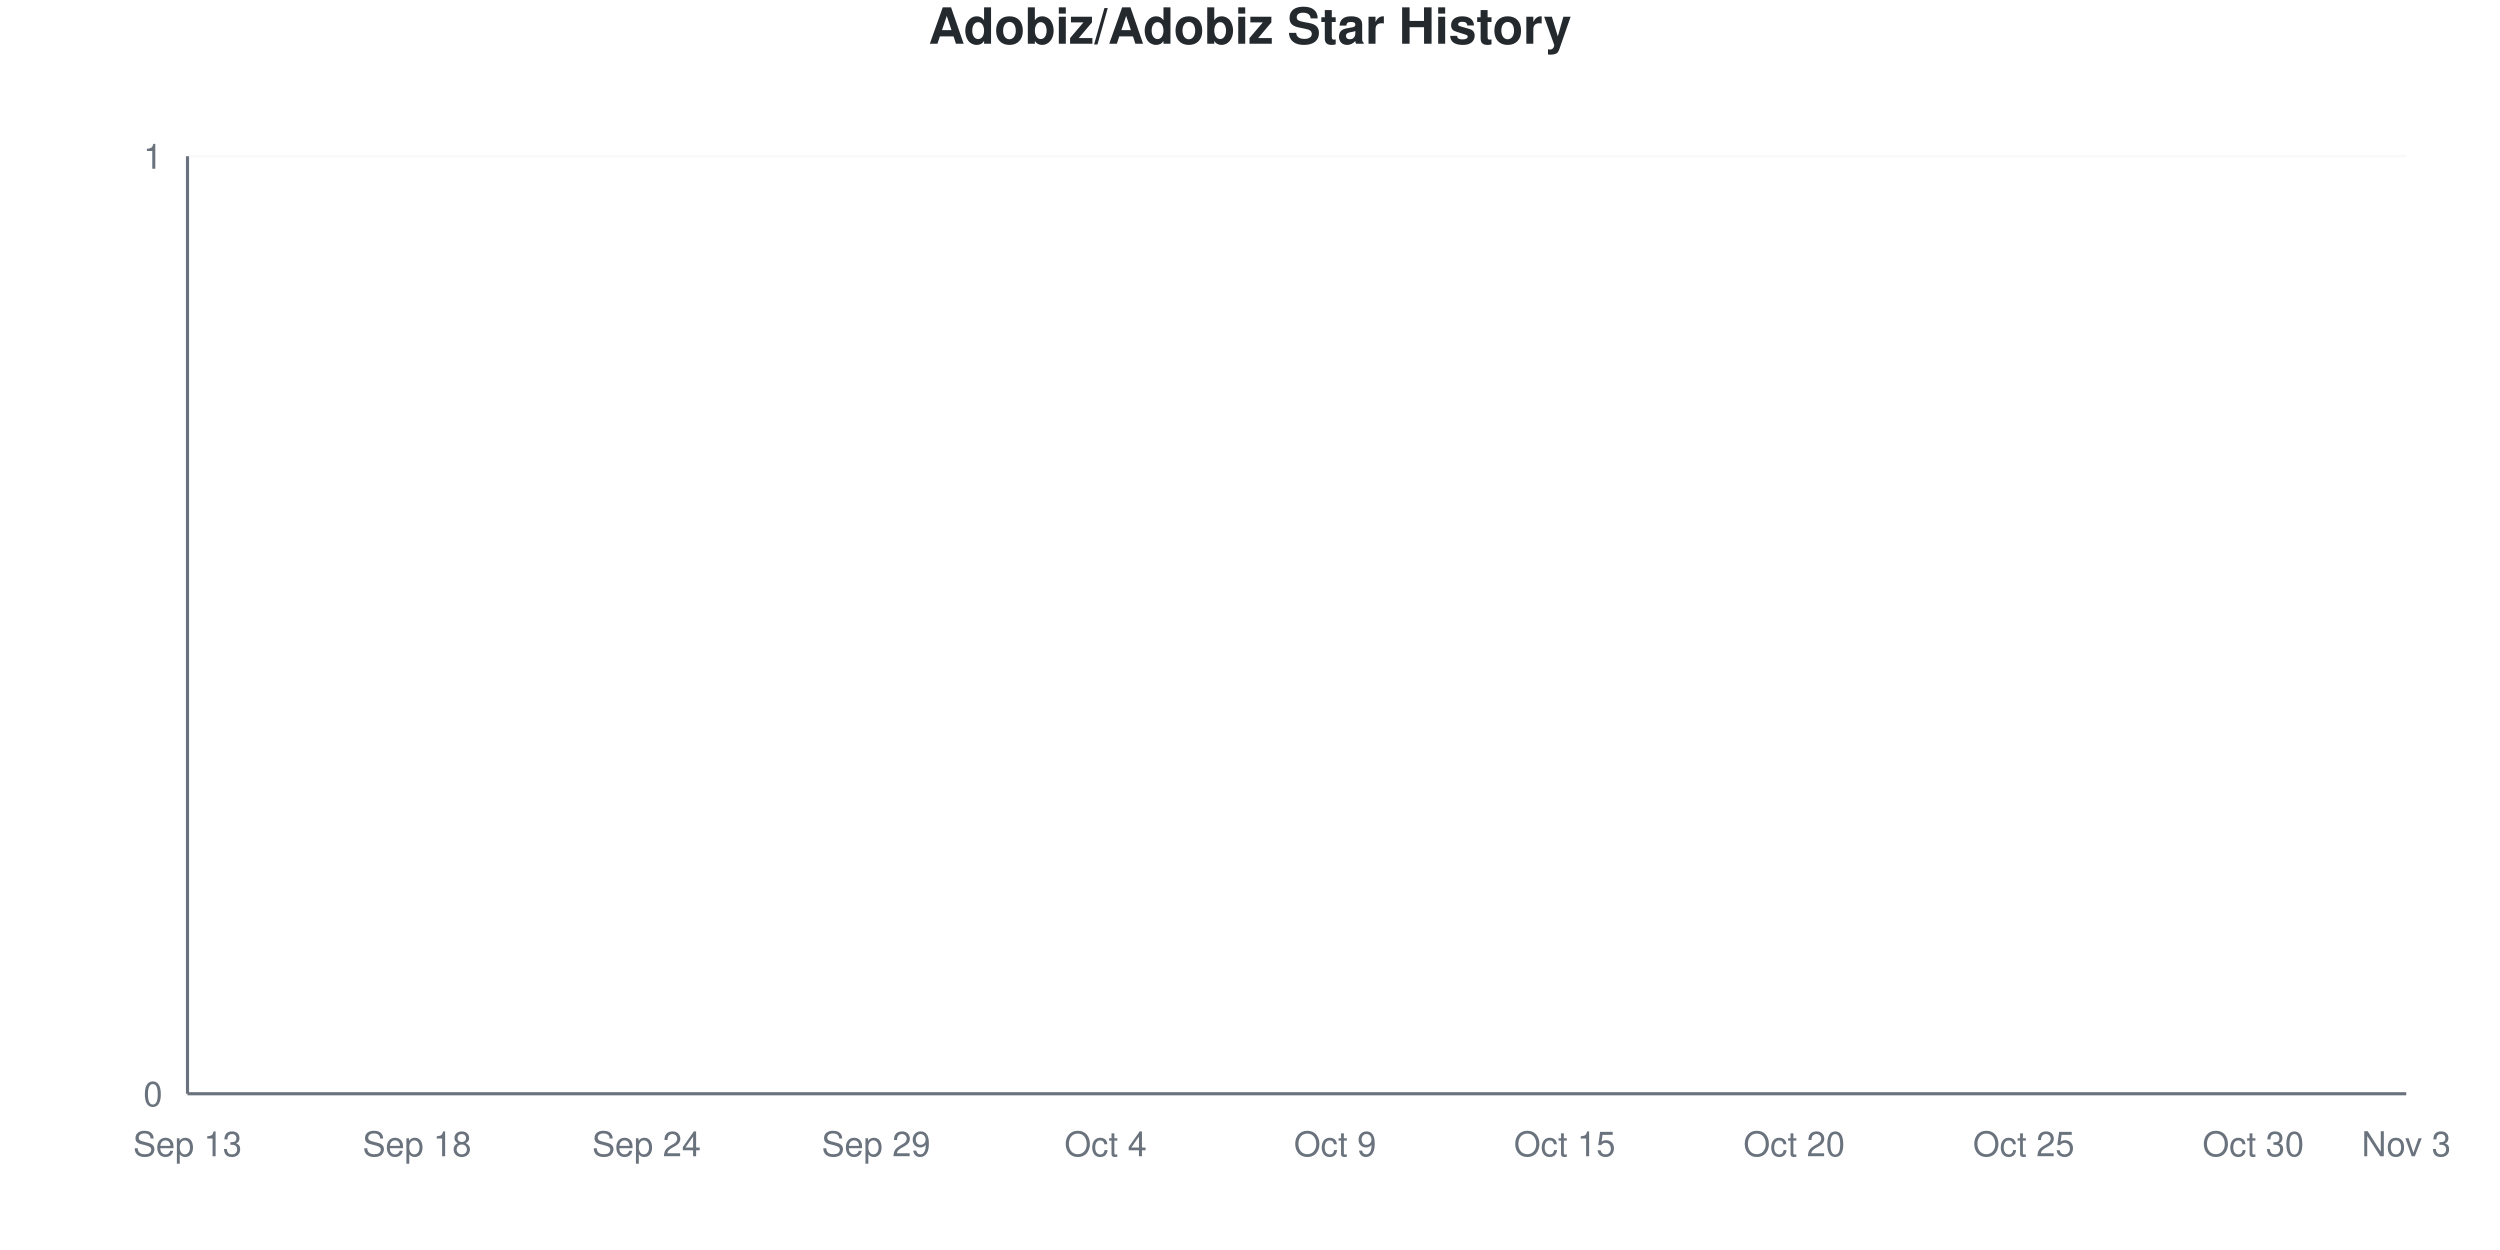
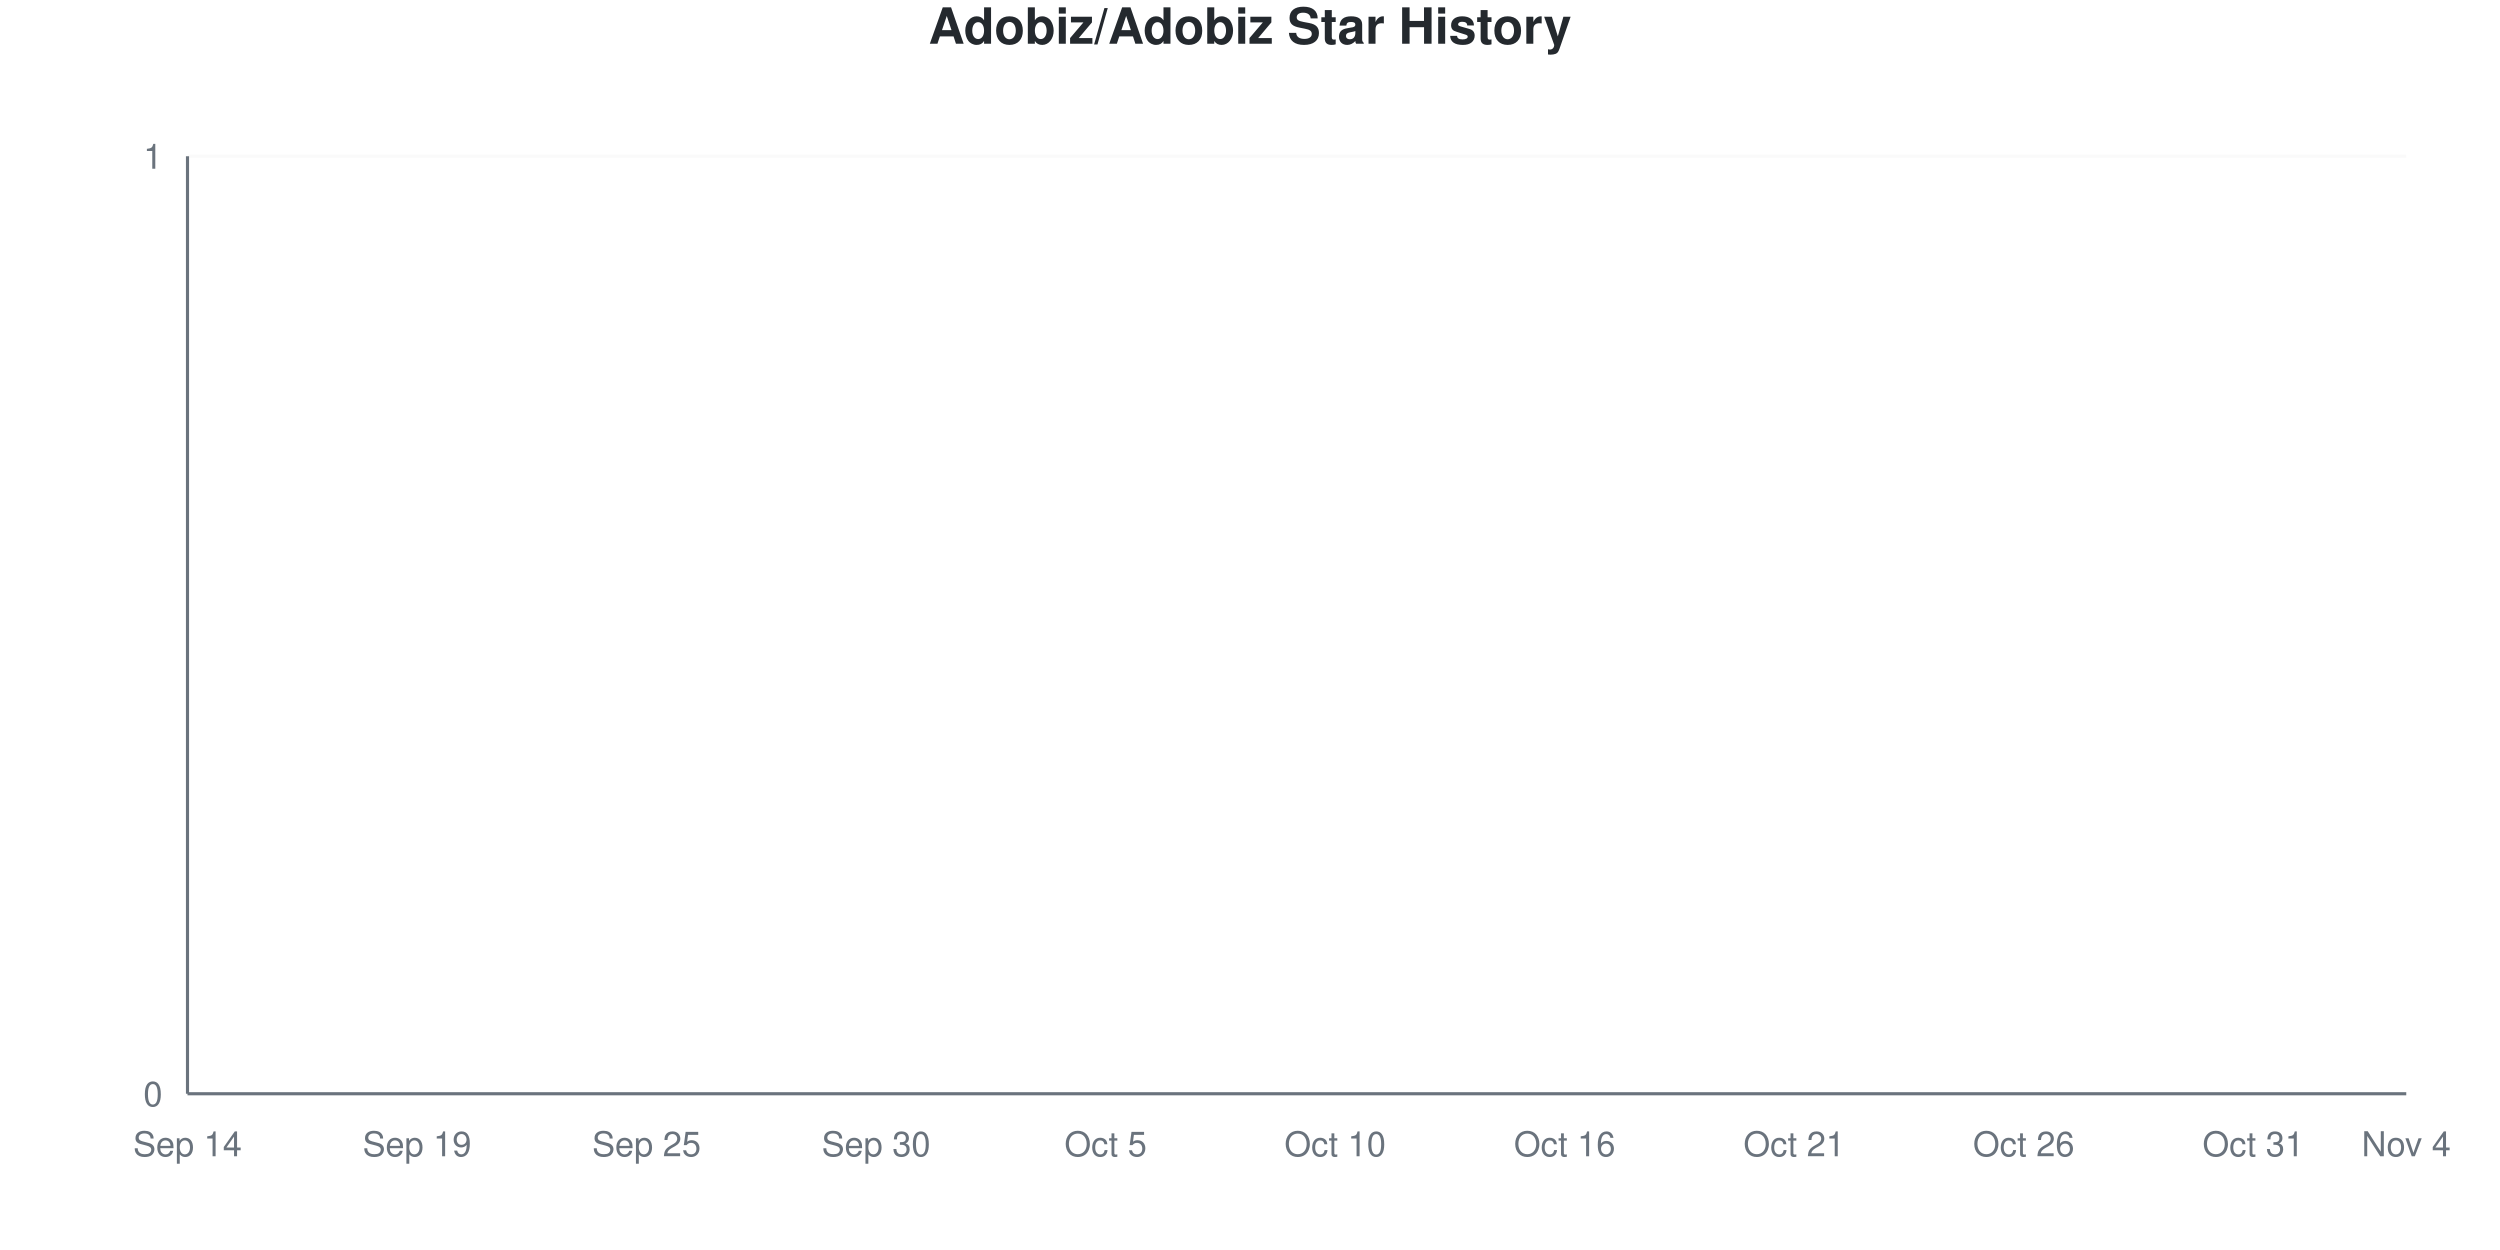
<svg xmlns="http://www.w3.org/2000/svg" viewBox="0 0 800 400" width="800" height="400">
  <style>
    @keyframes drawLine {
      to { stroke-dashoffset: 0; }
    }
    @keyframes fadeInPoint {
      from { opacity: 0; }
      to { opacity: 1; }
    }
    .data-line-0 {
      stroke-dasharray: 1065;
      stroke-dashoffset: 1065;
      animation: drawLine 2s ease-out forwards;
    }
    .data-point {
      opacity: 0;
      animation: fadeInPoint 0.5s ease-out forwards;
    }
    .chart-bg { fill: #fff; }
    .chart-text { fill: #24292e; }
    .chart-muted { fill: #6a737d; }
    .chart-grid { stroke: #eee; }
    .chart-axis { stroke: #6a737d; }
    @media (prefers-color-scheme: dark) {
      .chart-bg { fill: #0d1117; }
      .chart-text { fill: #e6edf3; }
      .chart-muted { fill: #8b949e; }
      .chart-grid { stroke: #21262d; }
      .chart-axis { stroke: #8b949e; }
    }
  </style>
  <rect width="800" height="400" class="chart-bg" />
  <text x="400" y="14" text-anchor="middle" class="chart-text" font-size="16" font-weight="bold" font-family="-apple-system, BlinkMacSystemFont, 'Segoe UI', Helvetica, Arial, sans-serif">Adobiz/Adobiz Star History</text>
  <g class="grid">
    <line x1="60" y1="350" x2="770" y2="350" class="chart-grid" stroke-opacity="0.3" />
    <text x="52" y="354" text-anchor="end" class="chart-muted" font-size="11" font-family="-apple-system, BlinkMacSystemFont, 'Segoe UI', Helvetica, Arial, sans-serif">0</text>
    <line x1="60" y1="50" x2="770" y2="50" class="chart-grid" stroke-opacity="0.3" />
    <text x="52" y="54" text-anchor="end" class="chart-muted" font-size="11" font-family="-apple-system, BlinkMacSystemFont, 'Segoe UI', Helvetica, Arial, sans-serif">1</text>
  </g>
  <g class="milestones">
    
  </g>
  <g class="x-axis">
-     <text x="60" y="370" text-anchor="middle" class="chart-muted" font-size="11" font-family="-apple-system, BlinkMacSystemFont, 'Segoe UI', Helvetica, Arial, sans-serif">Sep 13</text>
-     <text x="133.448" y="370" text-anchor="middle" class="chart-muted" font-size="11" font-family="-apple-system, BlinkMacSystemFont, 'Segoe UI', Helvetica, Arial, sans-serif">Sep 18</text>
-     <text x="206.897" y="370" text-anchor="middle" class="chart-muted" font-size="11" font-family="-apple-system, BlinkMacSystemFont, 'Segoe UI', Helvetica, Arial, sans-serif">Sep 24</text>
-     <text x="280.345" y="370" text-anchor="middle" class="chart-muted" font-size="11" font-family="-apple-system, BlinkMacSystemFont, 'Segoe UI', Helvetica, Arial, sans-serif">Sep 29</text>
-     <text x="353.793" y="370" text-anchor="middle" class="chart-muted" font-size="11" font-family="-apple-system, BlinkMacSystemFont, 'Segoe UI', Helvetica, Arial, sans-serif">Oct 4</text>
-     <text x="427.241" y="370" text-anchor="middle" class="chart-muted" font-size="11" font-family="-apple-system, BlinkMacSystemFont, 'Segoe UI', Helvetica, Arial, sans-serif">Oct 9</text>
-     <text x="500.69" y="370" text-anchor="middle" class="chart-muted" font-size="11" font-family="-apple-system, BlinkMacSystemFont, 'Segoe UI', Helvetica, Arial, sans-serif">Oct 15</text>
-     <text x="574.138" y="370" text-anchor="middle" class="chart-muted" font-size="11" font-family="-apple-system, BlinkMacSystemFont, 'Segoe UI', Helvetica, Arial, sans-serif">Oct 20</text>
-     <text x="647.586" y="370" text-anchor="middle" class="chart-muted" font-size="11" font-family="-apple-system, BlinkMacSystemFont, 'Segoe UI', Helvetica, Arial, sans-serif">Oct 25</text>
-     <text x="721.034" y="370" text-anchor="middle" class="chart-muted" font-size="11" font-family="-apple-system, BlinkMacSystemFont, 'Segoe UI', Helvetica, Arial, sans-serif">Oct 30</text>
-     <text x="770" y="370" text-anchor="middle" class="chart-muted" font-size="11" font-family="-apple-system, BlinkMacSystemFont, 'Segoe UI', Helvetica, Arial, sans-serif">Nov 3</text>
+     <text x="60" y="370" text-anchor="middle" class="chart-muted" font-size="11" font-family="-apple-system, BlinkMacSystemFont, 'Segoe UI', Helvetica, Arial, sans-serif">Sep 14</text>
+     <text x="133.448" y="370" text-anchor="middle" class="chart-muted" font-size="11" font-family="-apple-system, BlinkMacSystemFont, 'Segoe UI', Helvetica, Arial, sans-serif">Sep 19</text>
+     <text x="206.897" y="370" text-anchor="middle" class="chart-muted" font-size="11" font-family="-apple-system, BlinkMacSystemFont, 'Segoe UI', Helvetica, Arial, sans-serif">Sep 25</text>
+     <text x="280.345" y="370" text-anchor="middle" class="chart-muted" font-size="11" font-family="-apple-system, BlinkMacSystemFont, 'Segoe UI', Helvetica, Arial, sans-serif">Sep 30</text>
+     <text x="353.793" y="370" text-anchor="middle" class="chart-muted" font-size="11" font-family="-apple-system, BlinkMacSystemFont, 'Segoe UI', Helvetica, Arial, sans-serif">Oct 5</text>
+     <text x="427.241" y="370" text-anchor="middle" class="chart-muted" font-size="11" font-family="-apple-system, BlinkMacSystemFont, 'Segoe UI', Helvetica, Arial, sans-serif">Oct 10</text>
+     <text x="500.69" y="370" text-anchor="middle" class="chart-muted" font-size="11" font-family="-apple-system, BlinkMacSystemFont, 'Segoe UI', Helvetica, Arial, sans-serif">Oct 16</text>
+     <text x="574.138" y="370" text-anchor="middle" class="chart-muted" font-size="11" font-family="-apple-system, BlinkMacSystemFont, 'Segoe UI', Helvetica, Arial, sans-serif">Oct 21</text>
+     <text x="647.586" y="370" text-anchor="middle" class="chart-muted" font-size="11" font-family="-apple-system, BlinkMacSystemFont, 'Segoe UI', Helvetica, Arial, sans-serif">Oct 26</text>
+     <text x="721.034" y="370" text-anchor="middle" class="chart-muted" font-size="11" font-family="-apple-system, BlinkMacSystemFont, 'Segoe UI', Helvetica, Arial, sans-serif">Oct 31</text>
+     <text x="770" y="370" text-anchor="middle" class="chart-muted" font-size="11" font-family="-apple-system, BlinkMacSystemFont, 'Segoe UI', Helvetica, Arial, sans-serif">Nov 4</text>
  </g>
  <line x1="60" y1="50" x2="60" y2="350" class="chart-axis" stroke-width="1" />
  <line x1="60" y1="350" x2="770" y2="350" class="chart-axis" stroke-width="1" />
  <path d="M60,350 L60,350 C68.161,350 76.322,350 84.483,350 C92.644,350 100.805,350 108.966,350 C117.126,350 125.287,350 133.448,350 C141.609,350 149.77,350 157.931,350 C166.092,350 174.253,350 182.414,350 C190.575,350 198.736,350 206.897,350 C215.057,350 223.218,350 231.379,350 C239.54,350 247.701,350 255.862,350 C264.023,350 272.184,350 280.345,350 C288.506,350 296.667,350 304.828,350 C312.989,350 321.149,350 329.31,350 C337.471,350 345.632,350 353.793,350 C361.954,350 370.115,350 378.276,350 C386.437,350 394.598,350 402.759,350 C410.92,350 419.08,350 427.241,350 C435.402,350 443.563,350 451.724,350 C459.885,350 468.046,350 476.207,350 C484.368,350 492.529,350 500.69,350 C508.851,350 517.011,350 525.172,350 C533.333,350 541.494,350 549.655,350 C557.816,350 565.977,350 574.138,350 C582.299,350 590.46,350 598.621,350 C606.782,350 614.943,350 623.103,350 C631.264,350 639.425,350 647.586,350 C655.747,350 663.908,350 672.069,350 C680.23,350 688.391,350 696.552,350 C704.713,350 712.874,350 721.034,350 C729.195,350 737.356,350 745.517,350 C753.678,350 761.839,350 770,350 L770,350 L60,350 Z" fill="#dfb317" fill-opacity="0.1" />
  <path d="M60,350 L60,350 C68.161,350 76.322,350 84.483,350 C92.644,350 100.805,350 108.966,350 C117.126,350 125.287,350 133.448,350 C141.609,350 149.77,350 157.931,350 C166.092,350 174.253,350 182.414,350 C190.575,350 198.736,350 206.897,350 C215.057,350 223.218,350 231.379,350 C239.54,350 247.701,350 255.862,350 C264.023,350 272.184,350 280.345,350 C288.506,350 296.667,350 304.828,350 C312.989,350 321.149,350 329.31,350 C337.471,350 345.632,350 353.793,350 C361.954,350 370.115,350 378.276,350 C386.437,350 394.598,350 402.759,350 C410.92,350 419.08,350 427.241,350 C435.402,350 443.563,350 451.724,350 C459.885,350 468.046,350 476.207,350 C484.368,350 492.529,350 500.69,350 C508.851,350 517.011,350 525.172,350 C533.333,350 541.494,350 549.655,350 C557.816,350 565.977,350 574.138,350 C582.299,350 590.46,350 598.621,350 C606.782,350 614.943,350 623.103,350 C631.264,350 639.425,350 647.586,350 C655.747,350 663.908,350 672.069,350 C680.23,350 688.391,350 696.552,350 C704.713,350 712.874,350 721.034,350 C729.195,350 737.356,350 745.517,350 C753.678,350 761.839,350 770,350" fill="none" stroke="#dfb317" stroke-width="2.5" class="data-line-0" />
  <g class="points">
    <circle cx="60" cy="350" r="4" fill="#dfb317" class="data-point" style="animation-delay: 1.50s" />
    <circle cx="84.483" cy="350" r="4" fill="#dfb317" class="data-point" style="animation-delay: 1.55s" />
    <circle cx="108.966" cy="350" r="4" fill="#dfb317" class="data-point" style="animation-delay: 1.60s" />
    <circle cx="133.448" cy="350" r="4" fill="#dfb317" class="data-point" style="animation-delay: 1.65s" />
    <circle cx="157.931" cy="350" r="4" fill="#dfb317" class="data-point" style="animation-delay: 1.70s" />
    <circle cx="182.414" cy="350" r="4" fill="#dfb317" class="data-point" style="animation-delay: 1.75s" />
    <circle cx="206.897" cy="350" r="4" fill="#dfb317" class="data-point" style="animation-delay: 1.80s" />
    <circle cx="231.379" cy="350" r="4" fill="#dfb317" class="data-point" style="animation-delay: 1.85s" />
    <circle cx="255.862" cy="350" r="4" fill="#dfb317" class="data-point" style="animation-delay: 1.90s" />
    <circle cx="280.345" cy="350" r="4" fill="#dfb317" class="data-point" style="animation-delay: 1.95s" />
    <circle cx="304.828" cy="350" r="4" fill="#dfb317" class="data-point" style="animation-delay: 2.00s" />
    <circle cx="329.31" cy="350" r="4" fill="#dfb317" class="data-point" style="animation-delay: 2.05s" />
    <circle cx="353.793" cy="350" r="4" fill="#dfb317" class="data-point" style="animation-delay: 2.10s" />
    <circle cx="378.276" cy="350" r="4" fill="#dfb317" class="data-point" style="animation-delay: 2.15s" />
    <circle cx="402.759" cy="350" r="4" fill="#dfb317" class="data-point" style="animation-delay: 2.20s" />
    <circle cx="427.241" cy="350" r="4" fill="#dfb317" class="data-point" style="animation-delay: 2.25s" />
    <circle cx="451.724" cy="350" r="4" fill="#dfb317" class="data-point" style="animation-delay: 2.30s" />
    <circle cx="476.207" cy="350" r="4" fill="#dfb317" class="data-point" style="animation-delay: 2.35s" />
    <circle cx="500.69" cy="350" r="4" fill="#dfb317" class="data-point" style="animation-delay: 2.40s" />
    <circle cx="525.172" cy="350" r="4" fill="#dfb317" class="data-point" style="animation-delay: 2.45s" />
    <circle cx="549.655" cy="350" r="4" fill="#dfb317" class="data-point" style="animation-delay: 2.50s" />
    <circle cx="574.138" cy="350" r="4" fill="#dfb317" class="data-point" style="animation-delay: 2.55s" />
    <circle cx="598.621" cy="350" r="4" fill="#dfb317" class="data-point" style="animation-delay: 2.60s" />
    <circle cx="623.103" cy="350" r="4" fill="#dfb317" class="data-point" style="animation-delay: 2.65s" />
    <circle cx="647.586" cy="350" r="4" fill="#dfb317" class="data-point" style="animation-delay: 2.70s" />
    <circle cx="672.069" cy="350" r="4" fill="#dfb317" class="data-point" style="animation-delay: 2.75s" />
    <circle cx="696.552" cy="350" r="4" fill="#dfb317" class="data-point" style="animation-delay: 2.80s" />
    <circle cx="721.034" cy="350" r="4" fill="#dfb317" class="data-point" style="animation-delay: 2.85s" />
    <circle cx="745.517" cy="350" r="4" fill="#dfb317" class="data-point" style="animation-delay: 2.90s" />
    <circle cx="770" cy="350" r="4" fill="#dfb317" class="data-point" style="animation-delay: 2.95s" />
  </g>
</svg>
